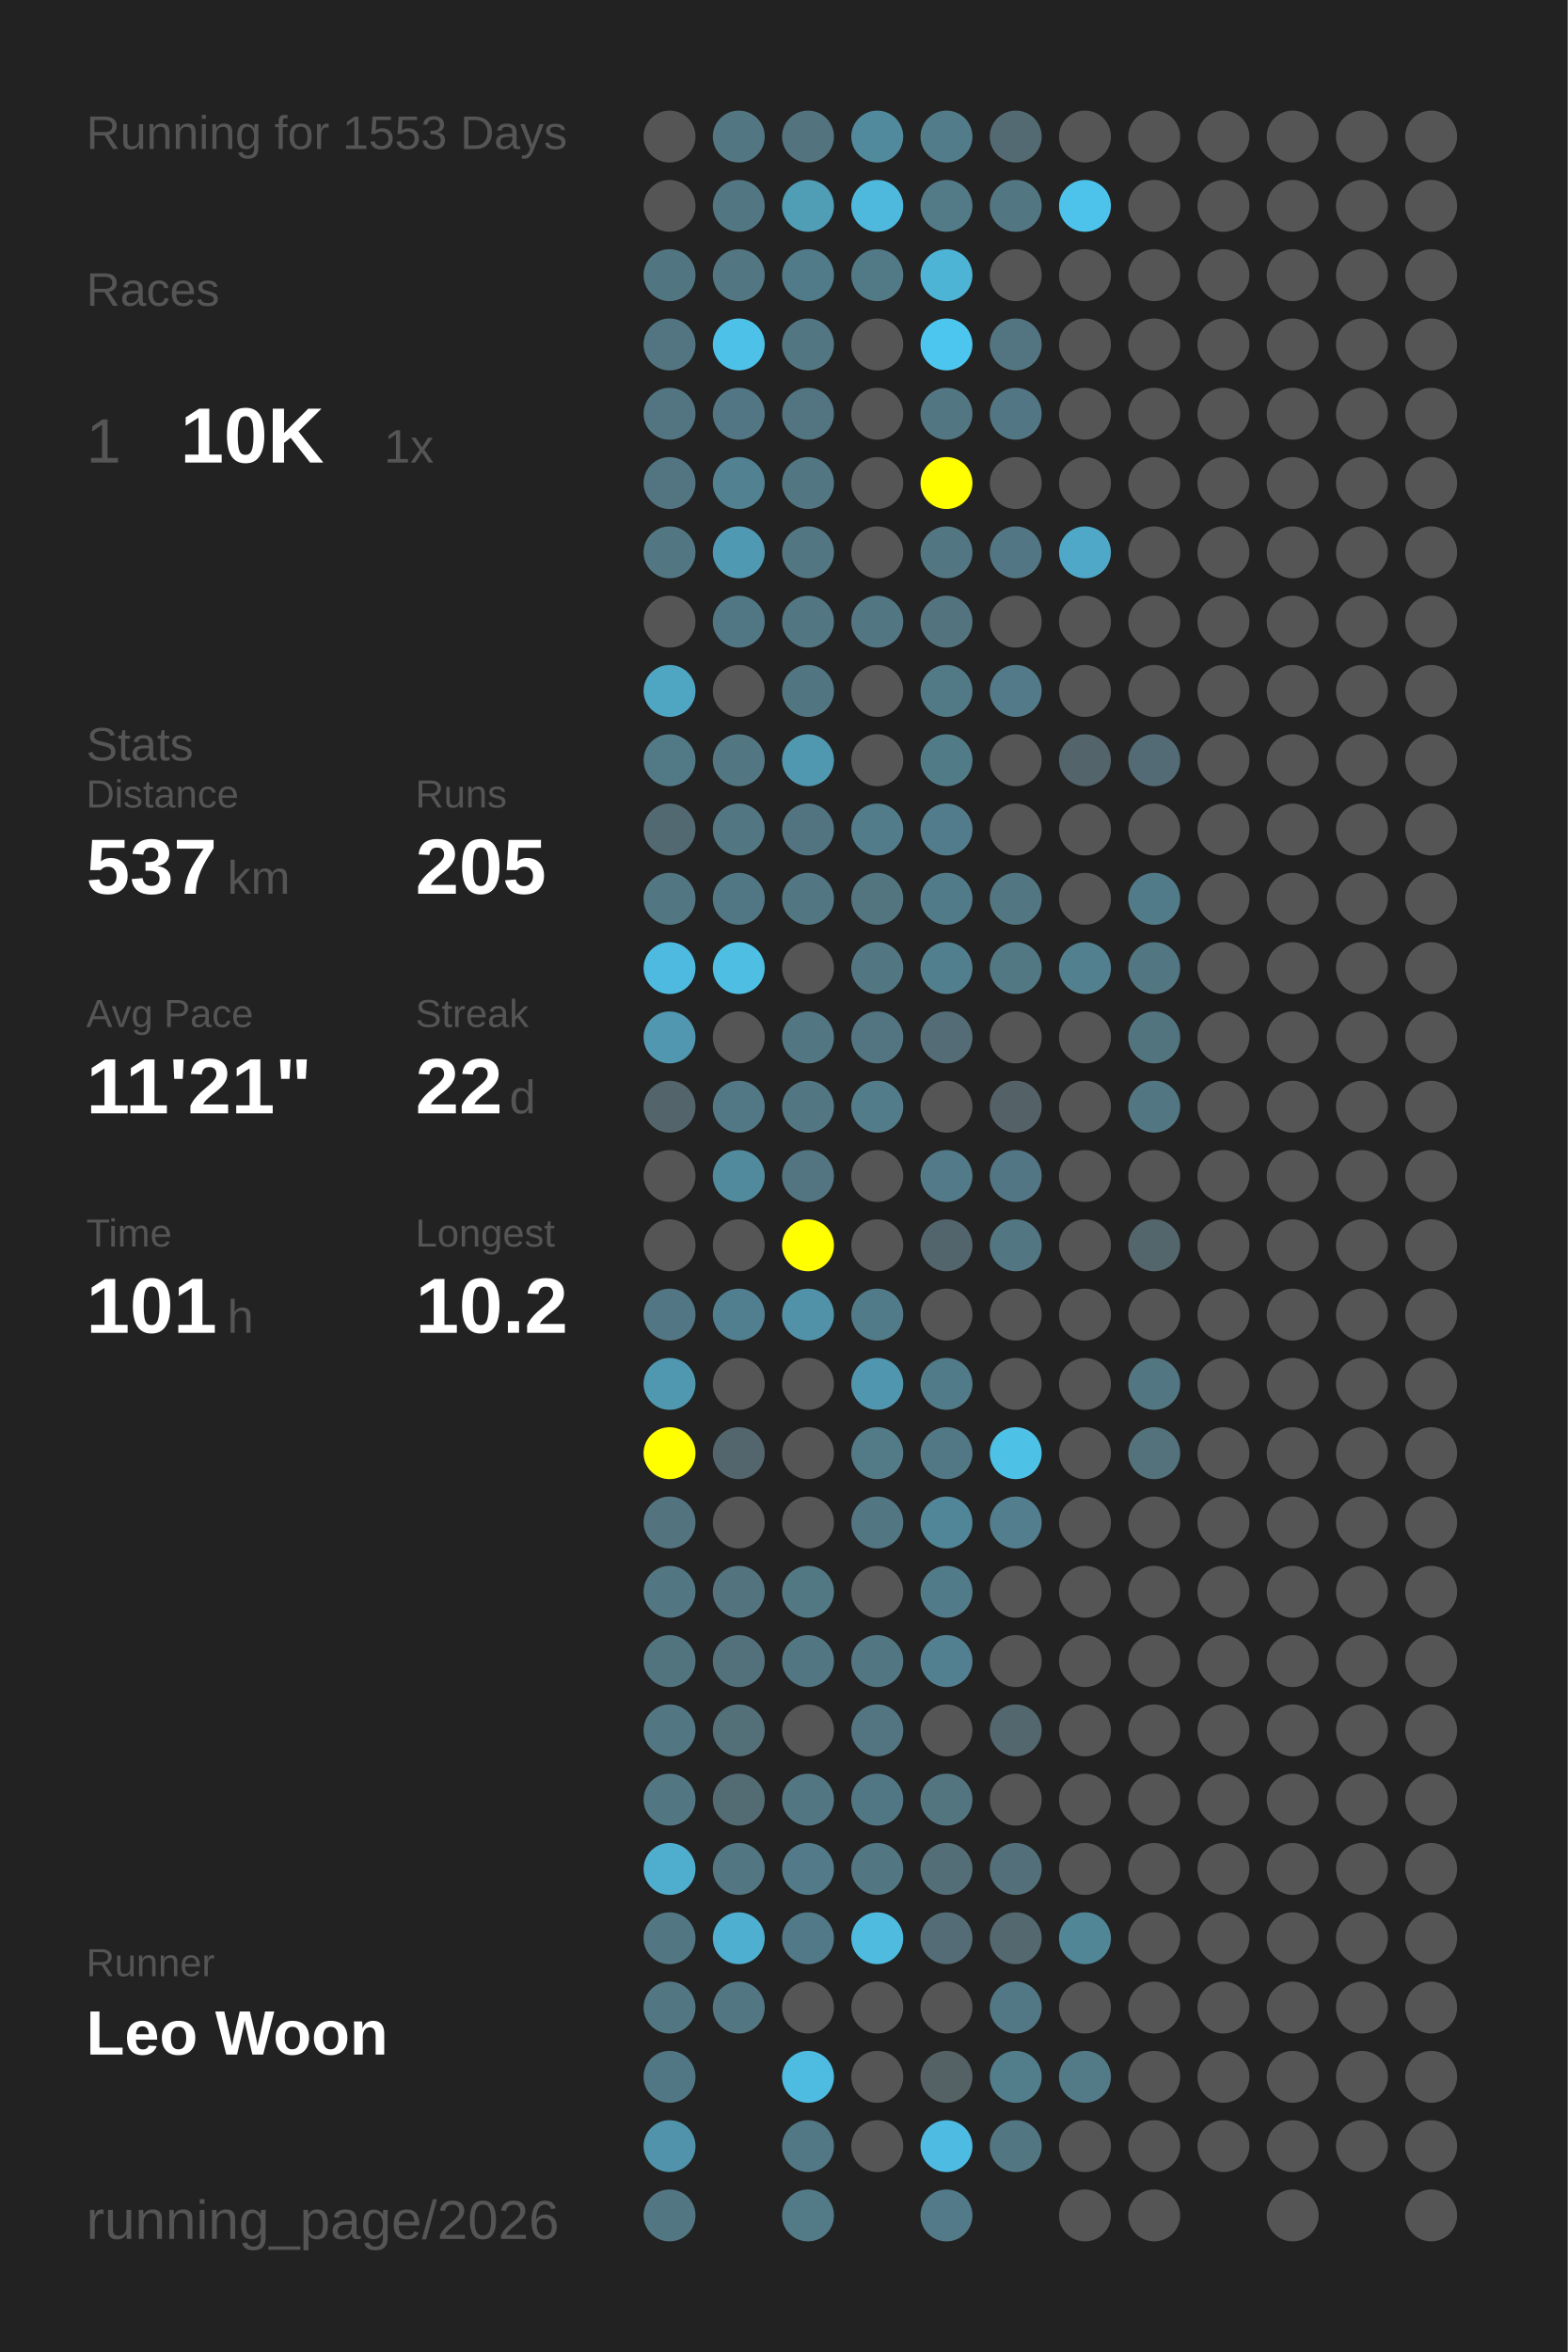
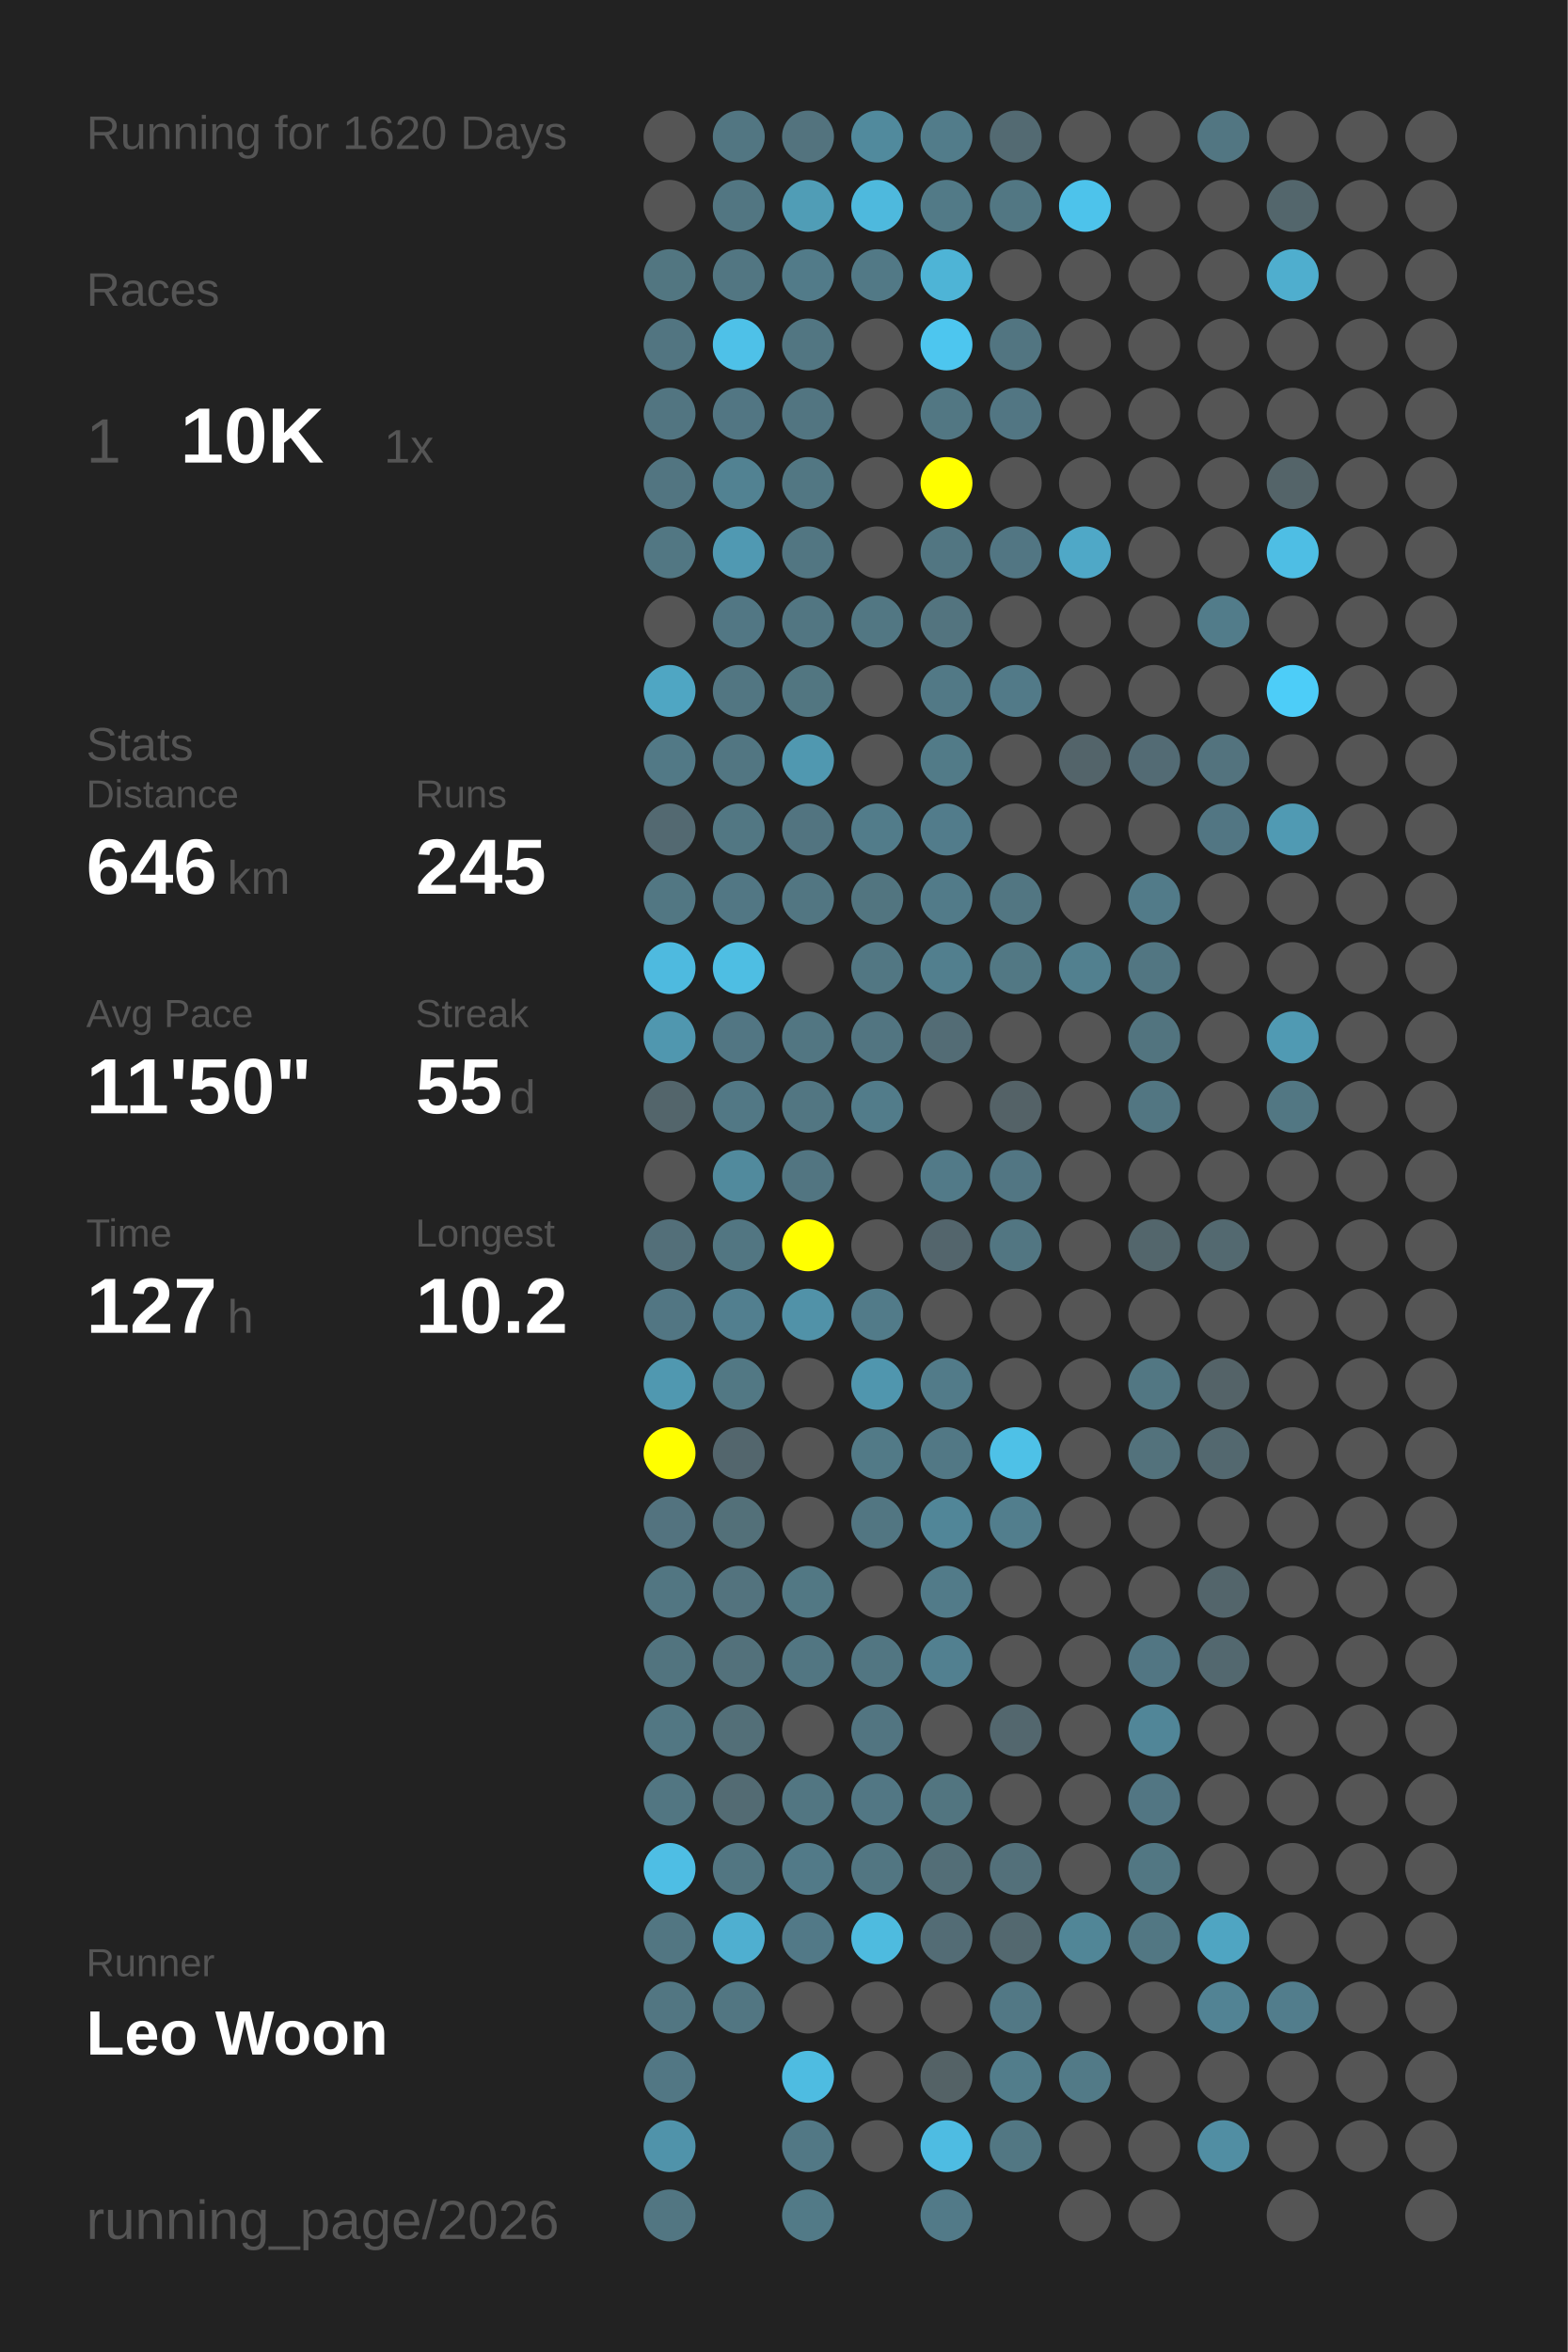
<svg xmlns="http://www.w3.org/2000/svg" baseProfile="full" height="300mm" version="1.1" viewBox="0,0,200,300" width="200mm">
  <defs />
  <rect fill="#222222" height="300" width="200" x="0" y="0" />
-   <text fill="#555555" style="font-size:6px; font-family:Arial;" x="11" y="19">Running for 1553 Days</text>
+   <text fill="#555555" style="font-size:6px; font-family:Arial;" x="11" y="19">Running for 1620 Days</text>
  <text fill="#555555" style="font-size:6px; font-family:Arial;" x="11" y="39">Races</text>
  <text fill="#555555" style="font-size:8px; font-family:Arial;" x="11" y="59">1</text>
  <text fill="#FFFFFF" style="font-size:10px; font-family:Arial; font-weight:bold;" x="23" y="59">10K</text>
  <text fill="#555555" style="font-size:6px; font-family:Arial;" x="49" y="59">1x</text>
  <text fill="#555555" style="font-size:6px; font-family:Arial;" x="11" y="97">Stats</text>
  <text fill="#555555" style="font-size:5px; font-family:Arial;" x="11" y="103">Distance</text>
-   <text fill="#FFFFFF" style="font-size:10px; font-family:Arial; font-weight:bold;" x="11" y="114">537</text>
+   <text fill="#FFFFFF" style="font-size:10px; font-family:Arial; font-weight:bold;" x="11" y="114">646</text>
  <text fill="#555555" style="font-size:6px; font-family:Arial;" x="29" y="114">km</text>
  <text fill="#555555" style="font-size:5px; font-family:Arial;" x="53" y="103">Runs</text>
-   <text fill="#FFFFFF" style="font-size:10px; font-family:Arial; font-weight:bold;" x="53" y="114">205</text>
+   <text fill="#FFFFFF" style="font-size:10px; font-family:Arial; font-weight:bold;" x="53" y="114">245</text>
  <text fill="#555555" style="font-size:5px; font-family:Arial;" x="11" y="131">Avg Pace</text>
-   <text fill="#FFFFFF" style="font-size:10px; font-family:Arial; font-weight:bold;" x="11" y="142">11'21"</text>
+   <text fill="#FFFFFF" style="font-size:10px; font-family:Arial; font-weight:bold;" x="11" y="142">11'50"</text>
  <text fill="#555555" style="font-size:5px; font-family:Arial;" x="53" y="131">Streak</text>
-   <text fill="#FFFFFF" style="font-size:10px; font-family:Arial; font-weight:bold;" x="53" y="142">22</text>
+   <text fill="#FFFFFF" style="font-size:10px; font-family:Arial; font-weight:bold;" x="53" y="142">55</text>
  <text fill="#555555" style="font-size:6px; font-family:Arial;" x="65" y="142">d</text>
  <text fill="#555555" style="font-size:5px; font-family:Arial;" x="11" y="159">Time</text>
-   <text fill="#FFFFFF" style="font-size:10px; font-family:Arial; font-weight:bold;" x="11" y="170">101</text>
+   <text fill="#FFFFFF" style="font-size:10px; font-family:Arial; font-weight:bold;" x="11" y="170">127</text>
  <text fill="#555555" style="font-size:6px; font-family:Arial;" x="29" y="170">h</text>
  <text fill="#555555" style="font-size:5px; font-family:Arial;" x="53" y="159">Longest</text>
  <text fill="#FFFFFF" style="font-size:10px; font-family:Arial; font-weight:bold;" x="53" y="170">10.2</text>
  <text fill="#555555" style="font-size:5px; font-family:Arial;" x="11" y="252.065">Runner</text>
  <text fill="#FFFFFF" style="font-size:8px; font-family:Arial; font-weight:bold;" x="11" y="262.065">Leo Woon</text>
  <text fill="#555555" style="font-size:7px; font-family:Arial;" x="11" y="285.581">running_page/2026</text>
  <circle cx="85.417" cy="17.419" fill="#555555" r="3.312" />
  <circle cx="85.417" cy="26.258" fill="#555555" r="3.312" />
  <circle cx="85.417" cy="35.097" fill="#527681" r="3.312" />
  <circle cx="85.417" cy="43.935" fill="#527581" r="3.312" />
  <circle cx="85.417" cy="52.774" fill="#527581" r="3.312" />
  <circle cx="85.417" cy="61.613" fill="#527581" r="3.312" />
  <circle cx="85.417" cy="70.452" fill="#527783" r="3.312" />
  <circle cx="85.417" cy="79.29" fill="#555555" r="3.312" />
  <circle cx="85.417" cy="88.129" fill="#4fa6c3" r="3.312" />
  <circle cx="85.417" cy="96.968" fill="#527986" r="3.312" />
  <circle cx="85.417" cy="105.806" fill="#536971" r="3.312" />
  <circle cx="85.417" cy="114.645" fill="#527783" r="3.312" />
  <circle cx="85.417" cy="123.484" fill="#4ebadf" r="3.312" />
  <circle cx="85.417" cy="132.323" fill="#5097af" r="3.312" />
  <circle cx="85.417" cy="141.161" fill="#53656b" r="3.312" />
  <circle cx="85.417" cy="150" fill="#555555" r="3.312" />
-   <circle cx="85.417" cy="158.839" fill="#555555" r="3.312" />
+   <circle cx="85.417" cy="158.839" fill="#536f79" r="3.312" />
  <circle cx="85.417" cy="167.677" fill="#527683" r="3.312" />
  <circle cx="85.417" cy="176.516" fill="#5098b0" r="3.312" />
  <circle cx="85.417" cy="185.355" fill="#FFFF00" r="3.312" />
  <circle cx="85.417" cy="194.194" fill="#53737f" r="3.312" />
  <circle cx="85.417" cy="203.032" fill="#527682" r="3.312" />
  <circle cx="85.417" cy="211.871" fill="#52747f" r="3.312" />
  <circle cx="85.417" cy="220.71" fill="#527783" r="3.312" />
  <circle cx="85.417" cy="229.548" fill="#527682" r="3.312" />
-   <circle cx="85.417" cy="238.387" fill="#4faece" r="3.312" />
+   <circle cx="85.417" cy="238.387" fill="#4ebee4" r="3.312" />
  <circle cx="85.417" cy="247.226" fill="#527682" r="3.312" />
  <circle cx="85.417" cy="256.065" fill="#527682" r="3.312" />
  <circle cx="85.417" cy="264.903" fill="#527784" r="3.312" />
  <circle cx="85.417" cy="273.742" fill="#5093aa" r="3.312" />
  <circle cx="85.417" cy="282.581" fill="#527682" r="3.312" />
  <circle cx="94.25" cy="17.419" fill="#527682" r="3.312" />
  <circle cx="94.25" cy="26.258" fill="#527682" r="3.312" />
  <circle cx="94.25" cy="35.097" fill="#527682" r="3.312" />
  <circle cx="94.25" cy="43.935" fill="#4ec1e8" r="3.312" />
  <circle cx="94.25" cy="52.774" fill="#527683" r="3.312" />
  <circle cx="94.25" cy="61.613" fill="#528292" r="3.312" />
  <circle cx="94.25" cy="70.452" fill="#5099b2" r="3.312" />
  <circle cx="94.25" cy="79.29" fill="#527784" r="3.312" />
-   <circle cx="94.25" cy="88.129" fill="#555555" r="3.312" />
+   <circle cx="94.25" cy="88.129" fill="#527682" r="3.312" />
  <circle cx="94.25" cy="96.968" fill="#527682" r="3.312" />
  <circle cx="94.25" cy="105.806" fill="#527783" r="3.312" />
  <circle cx="94.25" cy="114.645" fill="#527784" r="3.312" />
  <circle cx="94.25" cy="123.484" fill="#4ebee3" r="3.312" />
-   <circle cx="94.25" cy="132.323" fill="#555555" r="3.312" />
+   <circle cx="94.25" cy="132.323" fill="#527683" r="3.312" />
  <circle cx="94.25" cy="141.161" fill="#527885" r="3.312" />
  <circle cx="94.25" cy="150" fill="#518a9d" r="3.312" />
-   <circle cx="94.25" cy="158.839" fill="#555555" r="3.312" />
+   <circle cx="94.25" cy="158.839" fill="#527682" r="3.312" />
  <circle cx="94.25" cy="167.677" fill="#527f8f" r="3.312" />
-   <circle cx="94.25" cy="176.516" fill="#555555" r="3.312" />
+   <circle cx="94.25" cy="176.516" fill="#527884" r="3.312" />
  <circle cx="94.25" cy="185.355" fill="#53666d" r="3.312" />
-   <circle cx="94.25" cy="194.194" fill="#555555" r="3.312" />
+   <circle cx="94.25" cy="194.194" fill="#537079" r="3.312" />
  <circle cx="94.25" cy="203.032" fill="#53737e" r="3.312" />
  <circle cx="94.25" cy="211.871" fill="#53717b" r="3.312" />
  <circle cx="94.25" cy="220.71" fill="#536f78" r="3.312" />
  <circle cx="94.25" cy="229.548" fill="#536b73" r="3.312" />
  <circle cx="94.25" cy="238.387" fill="#527682" r="3.312" />
  <circle cx="94.25" cy="247.226" fill="#4fafd0" r="3.312" />
  <circle cx="94.25" cy="256.065" fill="#527682" r="3.312" />
  <circle cx="103.083" cy="17.419" fill="#53737e" r="3.312" />
  <circle cx="103.083" cy="26.258" fill="#509db6" r="3.312" />
  <circle cx="103.083" cy="35.097" fill="#527b89" r="3.312" />
  <circle cx="103.083" cy="43.935" fill="#527682" r="3.312" />
  <circle cx="103.083" cy="52.774" fill="#527581" r="3.312" />
  <circle cx="103.083" cy="61.613" fill="#527783" r="3.312" />
  <circle cx="103.083" cy="70.452" fill="#527682" r="3.312" />
  <circle cx="103.083" cy="79.29" fill="#527682" r="3.312" />
  <circle cx="103.083" cy="88.129" fill="#527681" r="3.312" />
  <circle cx="103.083" cy="96.968" fill="#5098b0" r="3.312" />
  <circle cx="103.083" cy="105.806" fill="#527480" r="3.312" />
  <circle cx="103.083" cy="114.645" fill="#527682" r="3.312" />
  <circle cx="103.083" cy="123.484" fill="#555555" r="3.312" />
  <circle cx="103.083" cy="132.323" fill="#527682" r="3.312" />
  <circle cx="103.083" cy="141.161" fill="#527682" r="3.312" />
  <circle cx="103.083" cy="150" fill="#527581" r="3.312" />
  <circle cx="103.083" cy="158.839" fill="#FFFF00" r="3.312" />
  <circle cx="103.083" cy="167.677" fill="#5192a8" r="3.312" />
  <circle cx="103.083" cy="176.516" fill="#555555" r="3.312" />
  <circle cx="103.083" cy="185.355" fill="#555555" r="3.312" />
  <circle cx="103.083" cy="194.194" fill="#555555" r="3.312" />
  <circle cx="103.083" cy="203.032" fill="#527884" r="3.312" />
  <circle cx="103.083" cy="211.871" fill="#527682" r="3.312" />
  <circle cx="103.083" cy="220.71" fill="#555555" r="3.312" />
  <circle cx="103.083" cy="229.548" fill="#527682" r="3.312" />
  <circle cx="103.083" cy="238.387" fill="#527a88" r="3.312" />
  <circle cx="103.083" cy="247.226" fill="#527987" r="3.312" />
  <circle cx="103.083" cy="256.065" fill="#555555" r="3.312" />
  <circle cx="103.083" cy="264.903" fill="#4ebce1" r="3.312" />
  <circle cx="103.083" cy="273.742" fill="#527885" r="3.312" />
  <circle cx="103.083" cy="282.581" fill="#527a87" r="3.312" />
  <circle cx="111.917" cy="17.419" fill="#518a9d" r="3.312" />
  <circle cx="111.917" cy="26.258" fill="#4eb9dd" r="3.312" />
  <circle cx="111.917" cy="35.097" fill="#527986" r="3.312" />
  <circle cx="111.917" cy="43.935" fill="#555555" r="3.312" />
  <circle cx="111.917" cy="52.774" fill="#555555" r="3.312" />
  <circle cx="111.917" cy="61.613" fill="#555555" r="3.312" />
  <circle cx="111.917" cy="70.452" fill="#555555" r="3.312" />
  <circle cx="111.917" cy="79.29" fill="#527783" r="3.312" />
  <circle cx="111.917" cy="88.129" fill="#555555" r="3.312" />
  <circle cx="111.917" cy="96.968" fill="#555555" r="3.312" />
  <circle cx="111.917" cy="105.806" fill="#527c8a" r="3.312" />
  <circle cx="111.917" cy="114.645" fill="#527580" r="3.312" />
  <circle cx="111.917" cy="123.484" fill="#527783" r="3.312" />
  <circle cx="111.917" cy="132.323" fill="#527581" r="3.312" />
  <circle cx="111.917" cy="141.161" fill="#527c8a" r="3.312" />
  <circle cx="111.917" cy="150" fill="#555555" r="3.312" />
  <circle cx="111.917" cy="158.839" fill="#555555" r="3.312" />
  <circle cx="111.917" cy="167.677" fill="#527b89" r="3.312" />
  <circle cx="111.917" cy="176.516" fill="#5096ae" r="3.312" />
  <circle cx="111.917" cy="185.355" fill="#527a87" r="3.312" />
  <circle cx="111.917" cy="194.194" fill="#527682" r="3.312" />
  <circle cx="111.917" cy="203.032" fill="#555555" r="3.312" />
  <circle cx="111.917" cy="211.871" fill="#527682" r="3.312" />
  <circle cx="111.917" cy="220.71" fill="#527581" r="3.312" />
  <circle cx="111.917" cy="229.548" fill="#527784" r="3.312" />
  <circle cx="111.917" cy="238.387" fill="#527682" r="3.312" />
  <circle cx="111.917" cy="247.226" fill="#4ebbdf" r="3.312" />
  <circle cx="111.917" cy="256.065" fill="#555555" r="3.312" />
  <circle cx="111.917" cy="264.903" fill="#555555" r="3.312" />
  <circle cx="111.917" cy="273.742" fill="#555555" r="3.312" />
  <circle cx="120.75" cy="17.419" fill="#527c8a" r="3.312" />
  <circle cx="120.75" cy="26.258" fill="#527a87" r="3.312" />
  <circle cx="120.75" cy="35.097" fill="#4eb4d6" r="3.312" />
  <circle cx="120.75" cy="43.935" fill="#4dc6ef" r="3.312" />
  <circle cx="120.75" cy="52.774" fill="#527783" r="3.312" />
  <circle cx="120.75" cy="61.613" fill="#FFFF00" r="3.312" />
  <circle cx="120.75" cy="70.452" fill="#527682" r="3.312" />
  <circle cx="120.75" cy="79.29" fill="#53747f" r="3.312" />
  <circle cx="120.75" cy="88.129" fill="#527986" r="3.312" />
  <circle cx="120.75" cy="96.968" fill="#527b88" r="3.312" />
  <circle cx="120.75" cy="105.806" fill="#527c8b" r="3.312" />
  <circle cx="120.75" cy="114.645" fill="#527b89" r="3.312" />
  <circle cx="120.75" cy="123.484" fill="#527f8e" r="3.312" />
  <circle cx="120.75" cy="132.323" fill="#536c75" r="3.312" />
  <circle cx="120.75" cy="141.161" fill="#555555" r="3.312" />
  <circle cx="120.75" cy="150" fill="#527a88" r="3.312" />
  <circle cx="120.75" cy="158.839" fill="#53656c" r="3.312" />
  <circle cx="120.75" cy="167.677" fill="#555555" r="3.312" />
  <circle cx="120.75" cy="176.516" fill="#527b89" r="3.312" />
  <circle cx="120.75" cy="185.355" fill="#527885" r="3.312" />
  <circle cx="120.75" cy="194.194" fill="#518698" r="3.312" />
  <circle cx="120.75" cy="203.032" fill="#527b89" r="3.312" />
  <circle cx="120.75" cy="211.871" fill="#528090" r="3.312" />
  <circle cx="120.75" cy="220.71" fill="#555555" r="3.312" />
  <circle cx="120.75" cy="229.548" fill="#527580" r="3.312" />
  <circle cx="120.75" cy="238.387" fill="#536e77" r="3.312" />
  <circle cx="120.75" cy="247.226" fill="#536c75" r="3.312" />
  <circle cx="120.75" cy="256.065" fill="#555555" r="3.312" />
  <circle cx="120.75" cy="264.903" fill="#546266" r="3.312" />
  <circle cx="120.75" cy="273.742" fill="#4ebce2" r="3.312" />
  <circle cx="120.75" cy="282.581" fill="#527a88" r="3.312" />
  <circle cx="129.583" cy="17.419" fill="#536a72" r="3.312" />
  <circle cx="129.583" cy="26.258" fill="#527783" r="3.312" />
  <circle cx="129.583" cy="35.097" fill="#555555" r="3.312" />
  <circle cx="129.583" cy="43.935" fill="#527581" r="3.312" />
  <circle cx="129.583" cy="52.774" fill="#527683" r="3.312" />
  <circle cx="129.583" cy="61.613" fill="#555555" r="3.312" />
  <circle cx="129.583" cy="70.452" fill="#527683" r="3.312" />
  <circle cx="129.583" cy="79.29" fill="#555555" r="3.312" />
  <circle cx="129.583" cy="88.129" fill="#527a88" r="3.312" />
  <circle cx="129.583" cy="96.968" fill="#555555" r="3.312" />
  <circle cx="129.583" cy="105.806" fill="#555555" r="3.312" />
  <circle cx="129.583" cy="114.645" fill="#527682" r="3.312" />
  <circle cx="129.583" cy="123.484" fill="#527884" r="3.312" />
  <circle cx="129.583" cy="132.323" fill="#555555" r="3.312" />
  <circle cx="129.583" cy="141.161" fill="#546267" r="3.312" />
  <circle cx="129.583" cy="150" fill="#527683" r="3.312" />
  <circle cx="129.583" cy="158.839" fill="#527682" r="3.312" />
  <circle cx="129.583" cy="167.677" fill="#555555" r="3.312" />
  <circle cx="129.583" cy="176.516" fill="#555555" r="3.312" />
  <circle cx="129.583" cy="185.355" fill="#4ec1e7" r="3.312" />
  <circle cx="129.583" cy="194.194" fill="#527e8d" r="3.312" />
  <circle cx="129.583" cy="203.032" fill="#555555" r="3.312" />
  <circle cx="129.583" cy="211.871" fill="#555555" r="3.312" />
  <circle cx="129.583" cy="220.71" fill="#53676e" r="3.312" />
  <circle cx="129.583" cy="229.548" fill="#555555" r="3.312" />
  <circle cx="129.583" cy="238.387" fill="#53707a" r="3.312" />
  <circle cx="129.583" cy="247.226" fill="#53686f" r="3.312" />
  <circle cx="129.583" cy="256.065" fill="#527885" r="3.312" />
  <circle cx="129.583" cy="264.903" fill="#527d8b" r="3.312" />
  <circle cx="129.583" cy="273.742" fill="#527783" r="3.312" />
  <circle cx="138.417" cy="17.419" fill="#555555" r="3.312" />
  <circle cx="138.417" cy="26.258" fill="#4dc3eb" r="3.312" />
  <circle cx="138.417" cy="35.097" fill="#555555" r="3.312" />
  <circle cx="138.417" cy="43.935" fill="#555555" r="3.312" />
  <circle cx="138.417" cy="52.774" fill="#555555" r="3.312" />
  <circle cx="138.417" cy="61.613" fill="#555555" r="3.312" />
  <circle cx="138.417" cy="70.452" fill="#4fa8c7" r="3.312" />
  <circle cx="138.417" cy="79.29" fill="#555555" r="3.312" />
  <circle cx="138.417" cy="88.129" fill="#555555" r="3.312" />
  <circle cx="138.417" cy="96.968" fill="#53646a" r="3.312" />
  <circle cx="138.417" cy="105.806" fill="#555555" r="3.312" />
  <circle cx="138.417" cy="114.645" fill="#555555" r="3.312" />
  <circle cx="138.417" cy="123.484" fill="#52808f" r="3.312" />
  <circle cx="138.417" cy="132.323" fill="#555555" r="3.312" />
  <circle cx="138.417" cy="141.161" fill="#555555" r="3.312" />
  <circle cx="138.417" cy="150" fill="#555555" r="3.312" />
  <circle cx="138.417" cy="158.839" fill="#555555" r="3.312" />
  <circle cx="138.417" cy="167.677" fill="#555555" r="3.312" />
  <circle cx="138.417" cy="176.516" fill="#555555" r="3.312" />
  <circle cx="138.417" cy="185.355" fill="#555555" r="3.312" />
  <circle cx="138.417" cy="194.194" fill="#555555" r="3.312" />
  <circle cx="138.417" cy="203.032" fill="#555555" r="3.312" />
  <circle cx="138.417" cy="211.871" fill="#555555" r="3.312" />
  <circle cx="138.417" cy="220.71" fill="#555555" r="3.312" />
  <circle cx="138.417" cy="229.548" fill="#555555" r="3.312" />
  <circle cx="138.417" cy="238.387" fill="#555555" r="3.312" />
  <circle cx="138.417" cy="247.226" fill="#518697" r="3.312" />
  <circle cx="138.417" cy="256.065" fill="#555555" r="3.312" />
  <circle cx="138.417" cy="264.903" fill="#527a87" r="3.312" />
  <circle cx="138.417" cy="273.742" fill="#555555" r="3.312" />
  <circle cx="138.417" cy="282.581" fill="#555555" r="3.312" />
  <circle cx="147.25" cy="17.419" fill="#555555" r="3.312" />
  <circle cx="147.25" cy="26.258" fill="#555555" r="3.312" />
  <circle cx="147.25" cy="35.097" fill="#555555" r="3.312" />
  <circle cx="147.25" cy="43.935" fill="#555555" r="3.312" />
  <circle cx="147.25" cy="52.774" fill="#555555" r="3.312" />
  <circle cx="147.25" cy="61.613" fill="#555555" r="3.312" />
  <circle cx="147.25" cy="70.452" fill="#555555" r="3.312" />
  <circle cx="147.25" cy="79.29" fill="#555555" r="3.312" />
  <circle cx="147.25" cy="88.129" fill="#555555" r="3.312" />
  <circle cx="147.25" cy="96.968" fill="#536b74" r="3.312" />
  <circle cx="147.25" cy="105.806" fill="#555555" r="3.312" />
  <circle cx="147.25" cy="114.645" fill="#527b89" r="3.312" />
  <circle cx="147.25" cy="123.484" fill="#527682" r="3.312" />
  <circle cx="147.25" cy="132.323" fill="#52747f" r="3.312" />
  <circle cx="147.25" cy="141.161" fill="#527682" r="3.312" />
  <circle cx="147.25" cy="150" fill="#555555" r="3.312" />
  <circle cx="147.25" cy="158.839" fill="#53666c" r="3.312" />
  <circle cx="147.25" cy="167.677" fill="#555555" r="3.312" />
  <circle cx="147.25" cy="176.516" fill="#527783" r="3.312" />
  <circle cx="147.25" cy="185.355" fill="#53727c" r="3.312" />
  <circle cx="147.25" cy="194.194" fill="#555555" r="3.312" />
  <circle cx="147.25" cy="203.032" fill="#555555" r="3.312" />
-   <circle cx="147.25" cy="211.871" fill="#555555" r="3.312" />
-   <circle cx="147.25" cy="220.71" fill="#555555" r="3.312" />
-   <circle cx="147.25" cy="229.548" fill="#555555" r="3.312" />
-   <circle cx="147.25" cy="238.387" fill="#555555" r="3.312" />
-   <circle cx="147.25" cy="247.226" fill="#555555" r="3.312" />
+   <circle cx="147.25" cy="211.871" fill="#527683" r="3.312" />
+   <circle cx="147.25" cy="220.71" fill="#518698" r="3.312" />
+   <circle cx="147.25" cy="229.548" fill="#527683" r="3.312" />
+   <circle cx="147.25" cy="238.387" fill="#527783" r="3.312" />
+   <circle cx="147.25" cy="247.226" fill="#527783" r="3.312" />
  <circle cx="147.25" cy="256.065" fill="#555555" r="3.312" />
  <circle cx="147.25" cy="264.903" fill="#555555" r="3.312" />
  <circle cx="147.25" cy="273.742" fill="#555555" r="3.312" />
  <circle cx="147.25" cy="282.581" fill="#555555" r="3.312" />
-   <circle cx="156.083" cy="17.419" fill="#555555" r="3.312" />
+   <circle cx="156.083" cy="17.419" fill="#527682" r="3.312" />
  <circle cx="156.083" cy="26.258" fill="#555555" r="3.312" />
  <circle cx="156.083" cy="35.097" fill="#555555" r="3.312" />
  <circle cx="156.083" cy="43.935" fill="#555555" r="3.312" />
  <circle cx="156.083" cy="52.774" fill="#555555" r="3.312" />
  <circle cx="156.083" cy="61.613" fill="#555555" r="3.312" />
  <circle cx="156.083" cy="70.452" fill="#555555" r="3.312" />
-   <circle cx="156.083" cy="79.29" fill="#555555" r="3.312" />
+   <circle cx="156.083" cy="79.29" fill="#527c8a" r="3.312" />
  <circle cx="156.083" cy="88.129" fill="#555555" r="3.312" />
-   <circle cx="156.083" cy="96.968" fill="#555555" r="3.312" />
-   <circle cx="156.083" cy="105.806" fill="#555555" r="3.312" />
+   <circle cx="156.083" cy="96.968" fill="#53737e" r="3.312" />
+   <circle cx="156.083" cy="105.806" fill="#527683" r="3.312" />
  <circle cx="156.083" cy="114.645" fill="#555555" r="3.312" />
  <circle cx="156.083" cy="123.484" fill="#555555" r="3.312" />
  <circle cx="156.083" cy="132.323" fill="#555555" r="3.312" />
  <circle cx="156.083" cy="141.161" fill="#555555" r="3.312" />
  <circle cx="156.083" cy="150" fill="#555555" r="3.312" />
-   <circle cx="156.083" cy="158.839" fill="#555555" r="3.312" />
+   <circle cx="156.083" cy="158.839" fill="#536970" r="3.312" />
  <circle cx="156.083" cy="167.677" fill="#555555" r="3.312" />
-   <circle cx="156.083" cy="176.516" fill="#555555" r="3.312" />
-   <circle cx="156.083" cy="185.355" fill="#555555" r="3.312" />
+   <circle cx="156.083" cy="176.516" fill="#546368" r="3.312" />
+   <circle cx="156.083" cy="185.355" fill="#53686f" r="3.312" />
  <circle cx="156.083" cy="194.194" fill="#555555" r="3.312" />
-   <circle cx="156.083" cy="203.032" fill="#555555" r="3.312" />
-   <circle cx="156.083" cy="211.871" fill="#555555" r="3.312" />
+   <circle cx="156.083" cy="203.032" fill="#53656b" r="3.312" />
+   <circle cx="156.083" cy="211.871" fill="#53686f" r="3.312" />
  <circle cx="156.083" cy="220.71" fill="#555555" r="3.312" />
  <circle cx="156.083" cy="229.548" fill="#555555" r="3.312" />
  <circle cx="156.083" cy="238.387" fill="#555555" r="3.312" />
-   <circle cx="156.083" cy="247.226" fill="#555555" r="3.312" />
-   <circle cx="156.083" cy="256.065" fill="#555555" r="3.312" />
+   <circle cx="156.083" cy="247.226" fill="#4fa5c2" r="3.312" />
+   <circle cx="156.083" cy="256.065" fill="#528394" r="3.312" />
  <circle cx="156.083" cy="264.903" fill="#555555" r="3.312" />
-   <circle cx="156.083" cy="273.742" fill="#555555" r="3.312" />
+   <circle cx="156.083" cy="273.742" fill="#518ea3" r="3.312" />
  <circle cx="164.917" cy="17.419" fill="#555555" r="3.312" />
-   <circle cx="164.917" cy="26.258" fill="#555555" r="3.312" />
-   <circle cx="164.917" cy="35.097" fill="#555555" r="3.312" />
+   <circle cx="164.917" cy="26.258" fill="#53666c" r="3.312" />
+   <circle cx="164.917" cy="35.097" fill="#4faece" r="3.312" />
  <circle cx="164.917" cy="43.935" fill="#555555" r="3.312" />
  <circle cx="164.917" cy="52.774" fill="#555555" r="3.312" />
-   <circle cx="164.917" cy="61.613" fill="#555555" r="3.312" />
-   <circle cx="164.917" cy="70.452" fill="#555555" r="3.312" />
+   <circle cx="164.917" cy="61.613" fill="#546469" r="3.312" />
+   <circle cx="164.917" cy="70.452" fill="#4ebee4" r="3.312" />
  <circle cx="164.917" cy="79.29" fill="#555555" r="3.312" />
-   <circle cx="164.917" cy="88.129" fill="#555555" r="3.312" />
+   <circle cx="164.917" cy="88.129" fill="#4dcdf8" r="3.312" />
  <circle cx="164.917" cy="96.968" fill="#555555" r="3.312" />
-   <circle cx="164.917" cy="105.806" fill="#555555" r="3.312" />
+   <circle cx="164.917" cy="105.806" fill="#509ab3" r="3.312" />
  <circle cx="164.917" cy="114.645" fill="#555555" r="3.312" />
  <circle cx="164.917" cy="123.484" fill="#555555" r="3.312" />
-   <circle cx="164.917" cy="132.323" fill="#555555" r="3.312" />
-   <circle cx="164.917" cy="141.161" fill="#555555" r="3.312" />
+   <circle cx="164.917" cy="132.323" fill="#509ab3" r="3.312" />
+   <circle cx="164.917" cy="141.161" fill="#527783" r="3.312" />
  <circle cx="164.917" cy="150" fill="#555555" r="3.312" />
  <circle cx="164.917" cy="158.839" fill="#555555" r="3.312" />
  <circle cx="164.917" cy="167.677" fill="#555555" r="3.312" />
  <circle cx="164.917" cy="176.516" fill="#555555" r="3.312" />
  <circle cx="164.917" cy="185.355" fill="#555555" r="3.312" />
  <circle cx="164.917" cy="194.194" fill="#555555" r="3.312" />
  <circle cx="164.917" cy="203.032" fill="#555555" r="3.312" />
  <circle cx="164.917" cy="211.871" fill="#555555" r="3.312" />
  <circle cx="164.917" cy="220.71" fill="#555555" r="3.312" />
  <circle cx="164.917" cy="229.548" fill="#555555" r="3.312" />
  <circle cx="164.917" cy="238.387" fill="#555555" r="3.312" />
  <circle cx="164.917" cy="247.226" fill="#555555" r="3.312" />
-   <circle cx="164.917" cy="256.065" fill="#555555" r="3.312" />
+   <circle cx="164.917" cy="256.065" fill="#527d8c" r="3.312" />
  <circle cx="164.917" cy="264.903" fill="#555555" r="3.312" />
  <circle cx="164.917" cy="273.742" fill="#555555" r="3.312" />
  <circle cx="164.917" cy="282.581" fill="#555555" r="3.312" />
  <circle cx="173.75" cy="17.419" fill="#555555" r="3.312" />
  <circle cx="173.75" cy="26.258" fill="#555555" r="3.312" />
  <circle cx="173.75" cy="35.097" fill="#555555" r="3.312" />
  <circle cx="173.75" cy="43.935" fill="#555555" r="3.312" />
  <circle cx="173.75" cy="52.774" fill="#555555" r="3.312" />
  <circle cx="173.75" cy="61.613" fill="#555555" r="3.312" />
  <circle cx="173.75" cy="70.452" fill="#555555" r="3.312" />
  <circle cx="173.75" cy="79.29" fill="#555555" r="3.312" />
  <circle cx="173.75" cy="88.129" fill="#555555" r="3.312" />
  <circle cx="173.75" cy="96.968" fill="#555555" r="3.312" />
  <circle cx="173.75" cy="105.806" fill="#555555" r="3.312" />
  <circle cx="173.75" cy="114.645" fill="#555555" r="3.312" />
  <circle cx="173.75" cy="123.484" fill="#555555" r="3.312" />
  <circle cx="173.75" cy="132.323" fill="#555555" r="3.312" />
  <circle cx="173.75" cy="141.161" fill="#555555" r="3.312" />
  <circle cx="173.75" cy="150" fill="#555555" r="3.312" />
  <circle cx="173.75" cy="158.839" fill="#555555" r="3.312" />
  <circle cx="173.75" cy="167.677" fill="#555555" r="3.312" />
  <circle cx="173.75" cy="176.516" fill="#555555" r="3.312" />
  <circle cx="173.75" cy="185.355" fill="#555555" r="3.312" />
  <circle cx="173.75" cy="194.194" fill="#555555" r="3.312" />
  <circle cx="173.75" cy="203.032" fill="#555555" r="3.312" />
  <circle cx="173.75" cy="211.871" fill="#555555" r="3.312" />
  <circle cx="173.75" cy="220.71" fill="#555555" r="3.312" />
  <circle cx="173.75" cy="229.548" fill="#555555" r="3.312" />
  <circle cx="173.75" cy="238.387" fill="#555555" r="3.312" />
  <circle cx="173.75" cy="247.226" fill="#555555" r="3.312" />
  <circle cx="173.75" cy="256.065" fill="#555555" r="3.312" />
  <circle cx="173.75" cy="264.903" fill="#555555" r="3.312" />
  <circle cx="173.75" cy="273.742" fill="#555555" r="3.312" />
  <circle cx="182.583" cy="17.419" fill="#555555" r="3.312" />
  <circle cx="182.583" cy="26.258" fill="#555555" r="3.312" />
  <circle cx="182.583" cy="35.097" fill="#555555" r="3.312" />
  <circle cx="182.583" cy="43.935" fill="#555555" r="3.312" />
  <circle cx="182.583" cy="52.774" fill="#555555" r="3.312" />
  <circle cx="182.583" cy="61.613" fill="#555555" r="3.312" />
  <circle cx="182.583" cy="70.452" fill="#555555" r="3.312" />
  <circle cx="182.583" cy="79.29" fill="#555555" r="3.312" />
  <circle cx="182.583" cy="88.129" fill="#555555" r="3.312" />
  <circle cx="182.583" cy="96.968" fill="#555555" r="3.312" />
  <circle cx="182.583" cy="105.806" fill="#555555" r="3.312" />
  <circle cx="182.583" cy="114.645" fill="#555555" r="3.312" />
  <circle cx="182.583" cy="123.484" fill="#555555" r="3.312" />
  <circle cx="182.583" cy="132.323" fill="#555555" r="3.312" />
  <circle cx="182.583" cy="141.161" fill="#555555" r="3.312" />
  <circle cx="182.583" cy="150" fill="#555555" r="3.312" />
  <circle cx="182.583" cy="158.839" fill="#555555" r="3.312" />
  <circle cx="182.583" cy="167.677" fill="#555555" r="3.312" />
  <circle cx="182.583" cy="176.516" fill="#555555" r="3.312" />
  <circle cx="182.583" cy="185.355" fill="#555555" r="3.312" />
  <circle cx="182.583" cy="194.194" fill="#555555" r="3.312" />
  <circle cx="182.583" cy="203.032" fill="#555555" r="3.312" />
  <circle cx="182.583" cy="211.871" fill="#555555" r="3.312" />
  <circle cx="182.583" cy="220.71" fill="#555555" r="3.312" />
  <circle cx="182.583" cy="229.548" fill="#555555" r="3.312" />
  <circle cx="182.583" cy="238.387" fill="#555555" r="3.312" />
  <circle cx="182.583" cy="247.226" fill="#555555" r="3.312" />
  <circle cx="182.583" cy="256.065" fill="#555555" r="3.312" />
  <circle cx="182.583" cy="264.903" fill="#555555" r="3.312" />
  <circle cx="182.583" cy="273.742" fill="#555555" r="3.312" />
  <circle cx="182.583" cy="282.581" fill="#555555" r="3.312" />
</svg>
